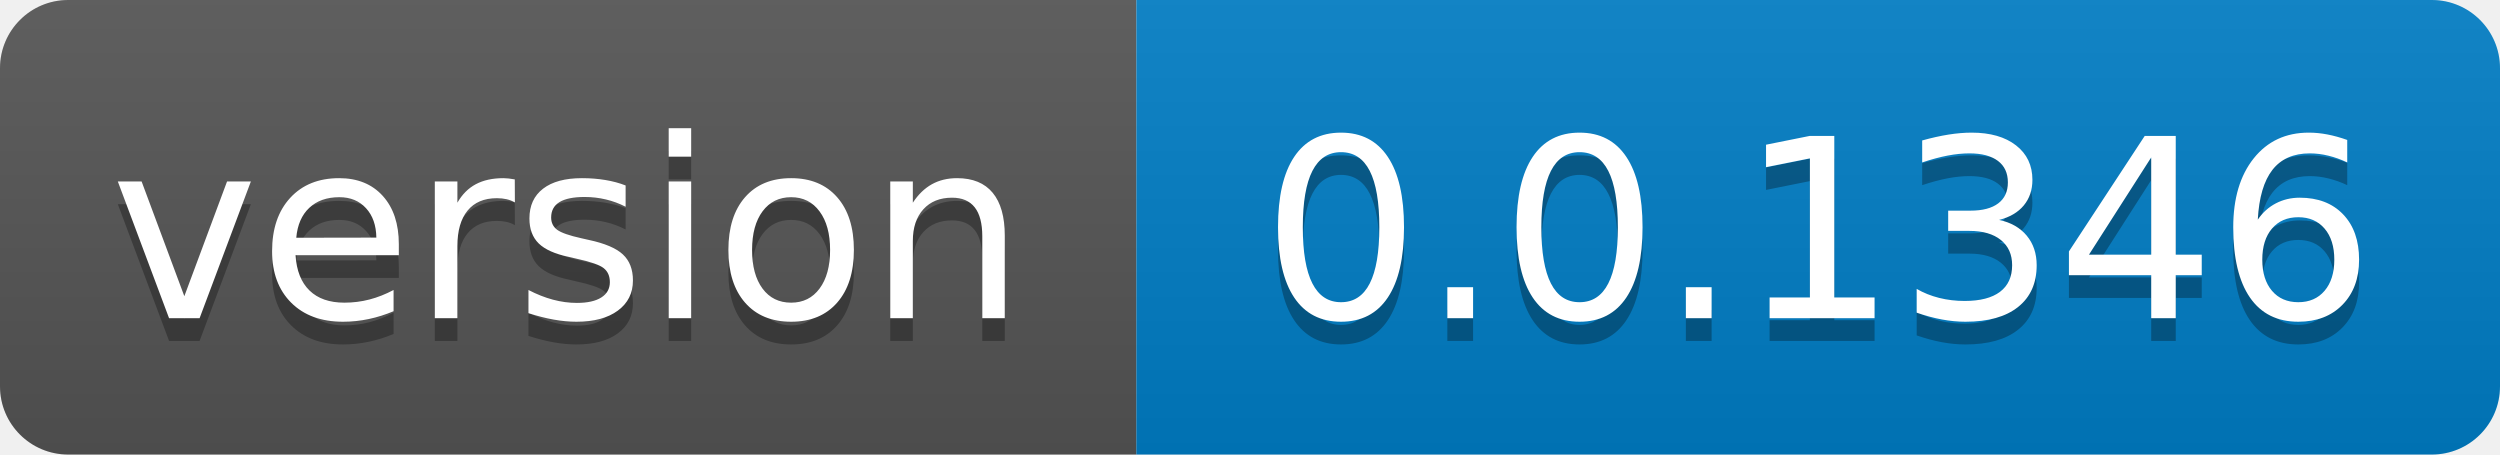
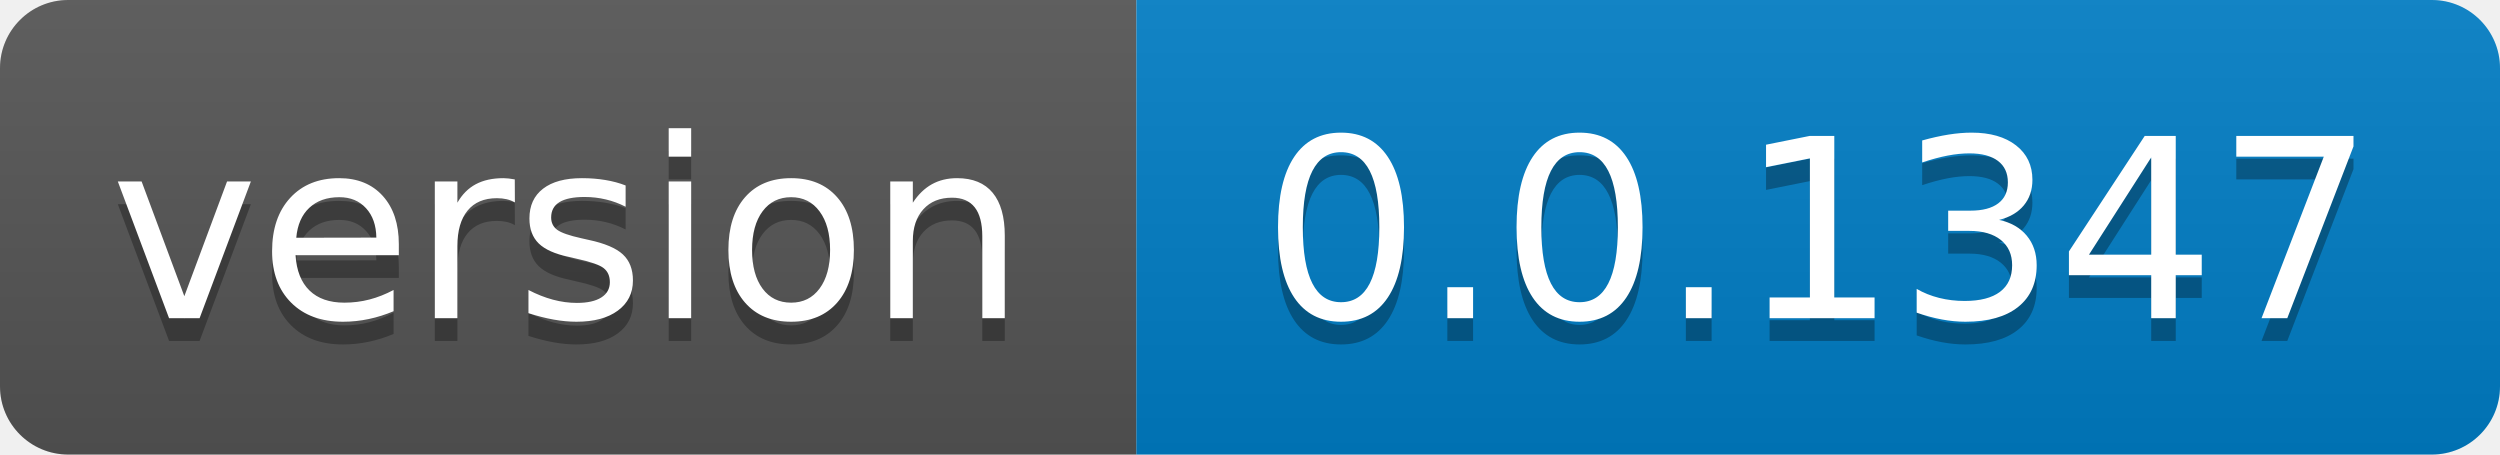
- <svg xmlns="http://www.w3.org/2000/svg" width="110" height="20" role="img" aria-label="version: 0.0.1346">
+ <svg xmlns="http://www.w3.org/2000/svg" width="110" height="20" role="img" aria-label="version: 0.0.1347">
  <linearGradient id="s" x2="0" y2="100%">
    <stop offset="0" stop-color="#bbb" stop-opacity=".1" />
    <stop offset="1" stop-opacity=".1" />
  </linearGradient>
  <clipPath id="r">
    <rect width="110" height="20" rx="3" fill="#fff" />
  </clipPath>
  <g clip-path="url(#r)">
    <rect width="50" height="20" fill="#555" />
    <rect x="50" width="60" height="20" fill="#007ec6" />
    <rect width="110" height="20" fill="url(#s)" />
  </g>
  <g fill="#fff" text-anchor="middle" font-family="Verdana,Geneva,DejaVu Sans,sans-serif" text-rendering="geometricPrecision" font-size="110">
    <text aria-hidden="true" x="250.0" transform="scale(.1)" textLength="400" y="150" fill="#010101" fill-opacity=".3">version</text>
    <text x="250.0" transform="scale(.1)" textLength="400" y="140" fill="#fff">version</text>
-     <text aria-hidden="true" x="800.0" transform="scale(.1)" textLength="500" y="150" fill="#010101" fill-opacity=".3">0.0.1346</text>
-     <text x="800.0" transform="scale(.1)" textLength="500" y="140" fill="#fff">0.0.1346</text>
+     <text aria-hidden="true" x="800.0" transform="scale(.1)" textLength="500" y="150" fill="#010101" fill-opacity=".3">0.0.1347</text>
+     <text x="800.0" transform="scale(.1)" textLength="500" y="140" fill="#fff">0.0.1347</text>
  </g>
</svg>
